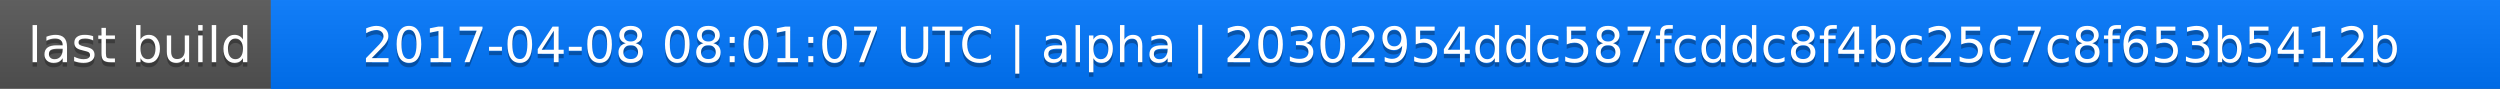
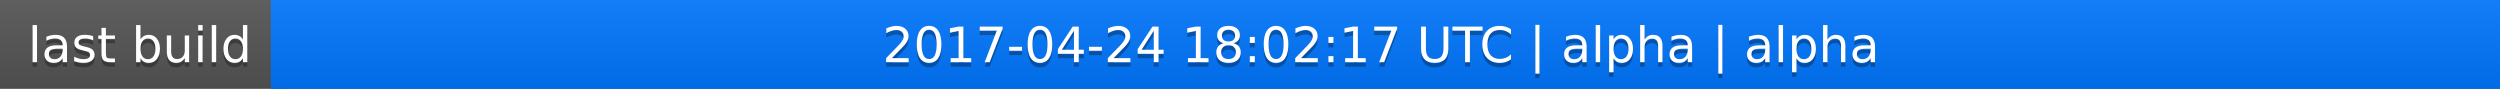
<svg xmlns="http://www.w3.org/2000/svg" width="563" height="20">
  <linearGradient id="a" x2="0" y2="100%">
    <stop offset="0" stop-color="#bbb" stop-opacity=".1" />
    <stop offset="1" stop-opacity=".1" />
  </linearGradient>
  <rect rx="0" width="563" height="20" fill="#555" />
  <rect rx="0" x="61" width="502" height="20" fill="#07f" />
  <path fill="#07f" d="M61 0h4v20h-4z" />
  <rect rx="0" width="563" height="20" fill="url(#a)" />
  <g fill="#fff" text-anchor="middle" font-family="DejaVu Sans,Verdana,Geneva,sans-serif" font-size="11">
    <text x="31.5" y="15" fill="#010101" fill-opacity=".3">last build</text>
    <text x="31.5" y="14">last build</text>
-     <text x="311" y="15" fill="#010101" fill-opacity=".3">2017-04-08 08:01:07 UTC | alpha | 20302954ddc587fcddc8f4bc25c7c8f653b5412b</text>
-     <text x="311" y="14">2017-04-08 08:01:07 UTC | alpha | 20302954ddc587fcddc8f4bc25c7c8f653b5412b</text>
+     <text x="311" y="15" fill="#010101" fill-opacity=".3">2017-04-24 18:02:17 UTC | alpha | alpha</text>
+     <text x="311" y="14">2017-04-24 18:02:17 UTC | alpha | alpha</text>
  </g>
</svg>
